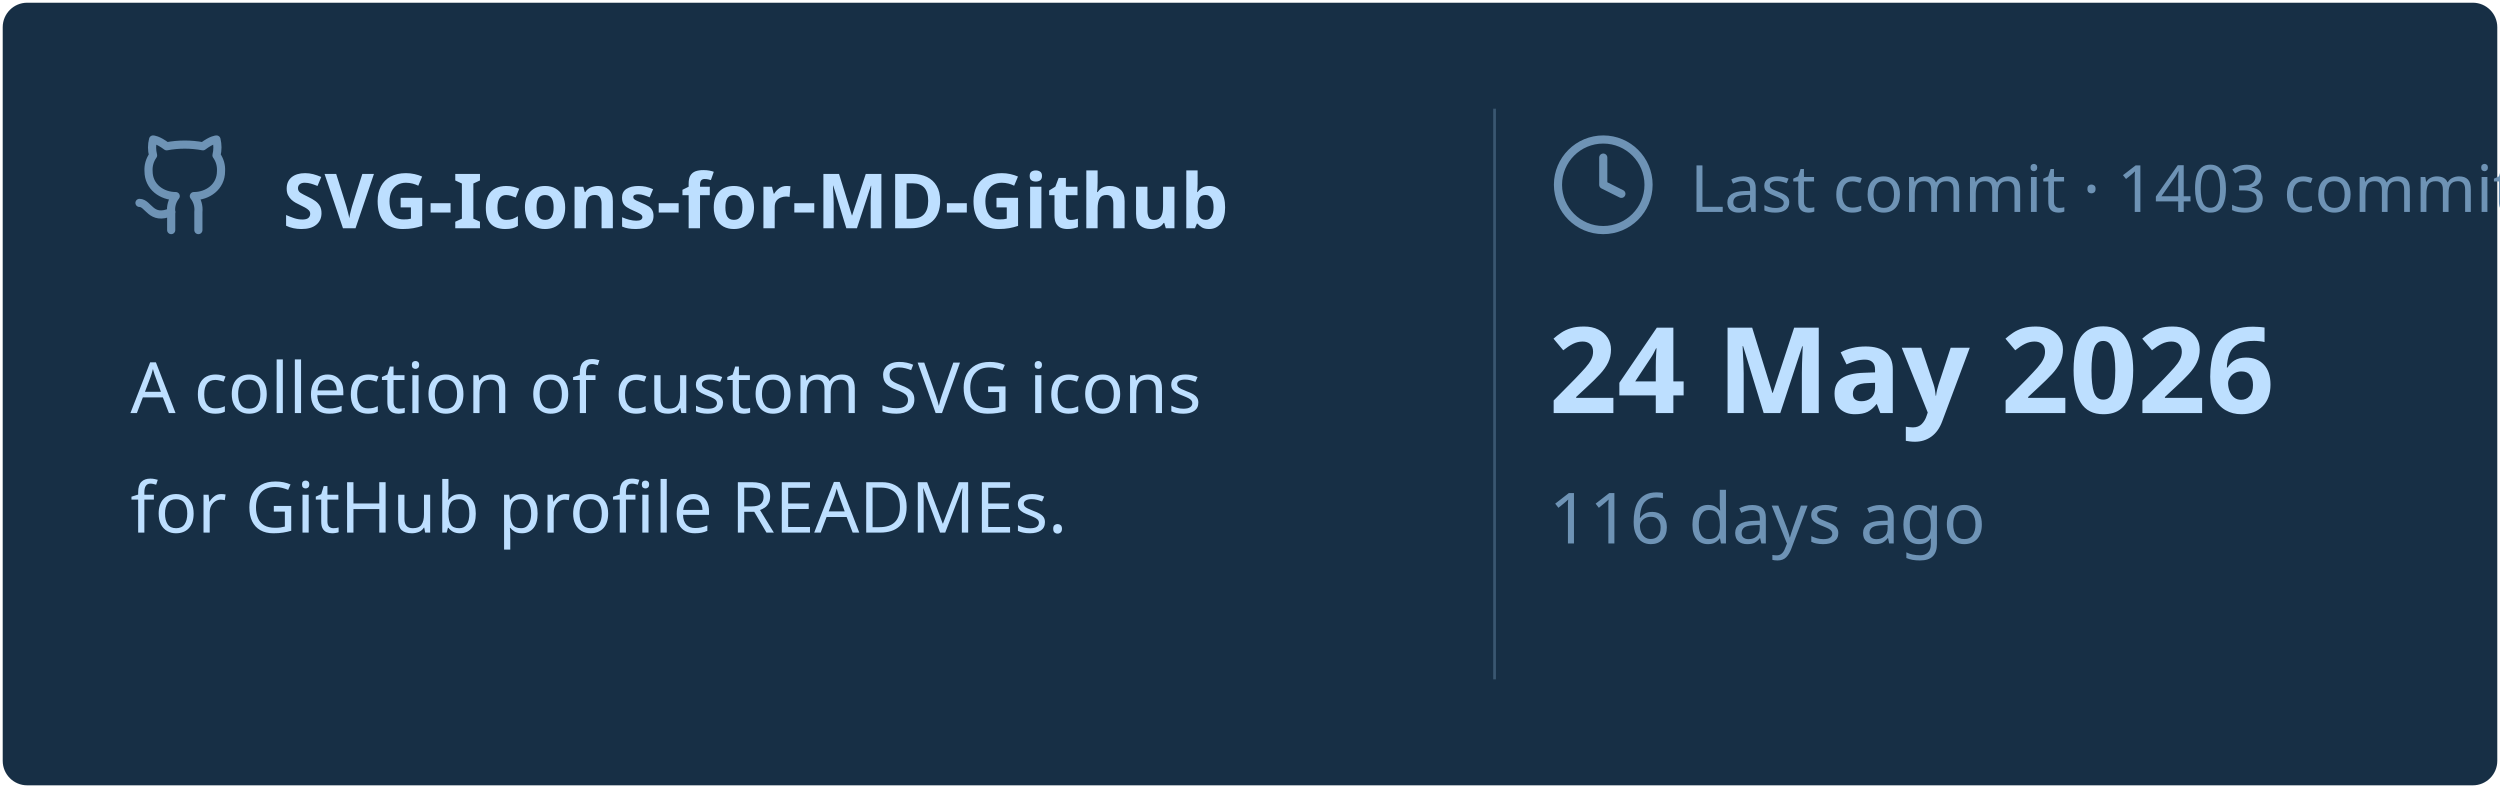
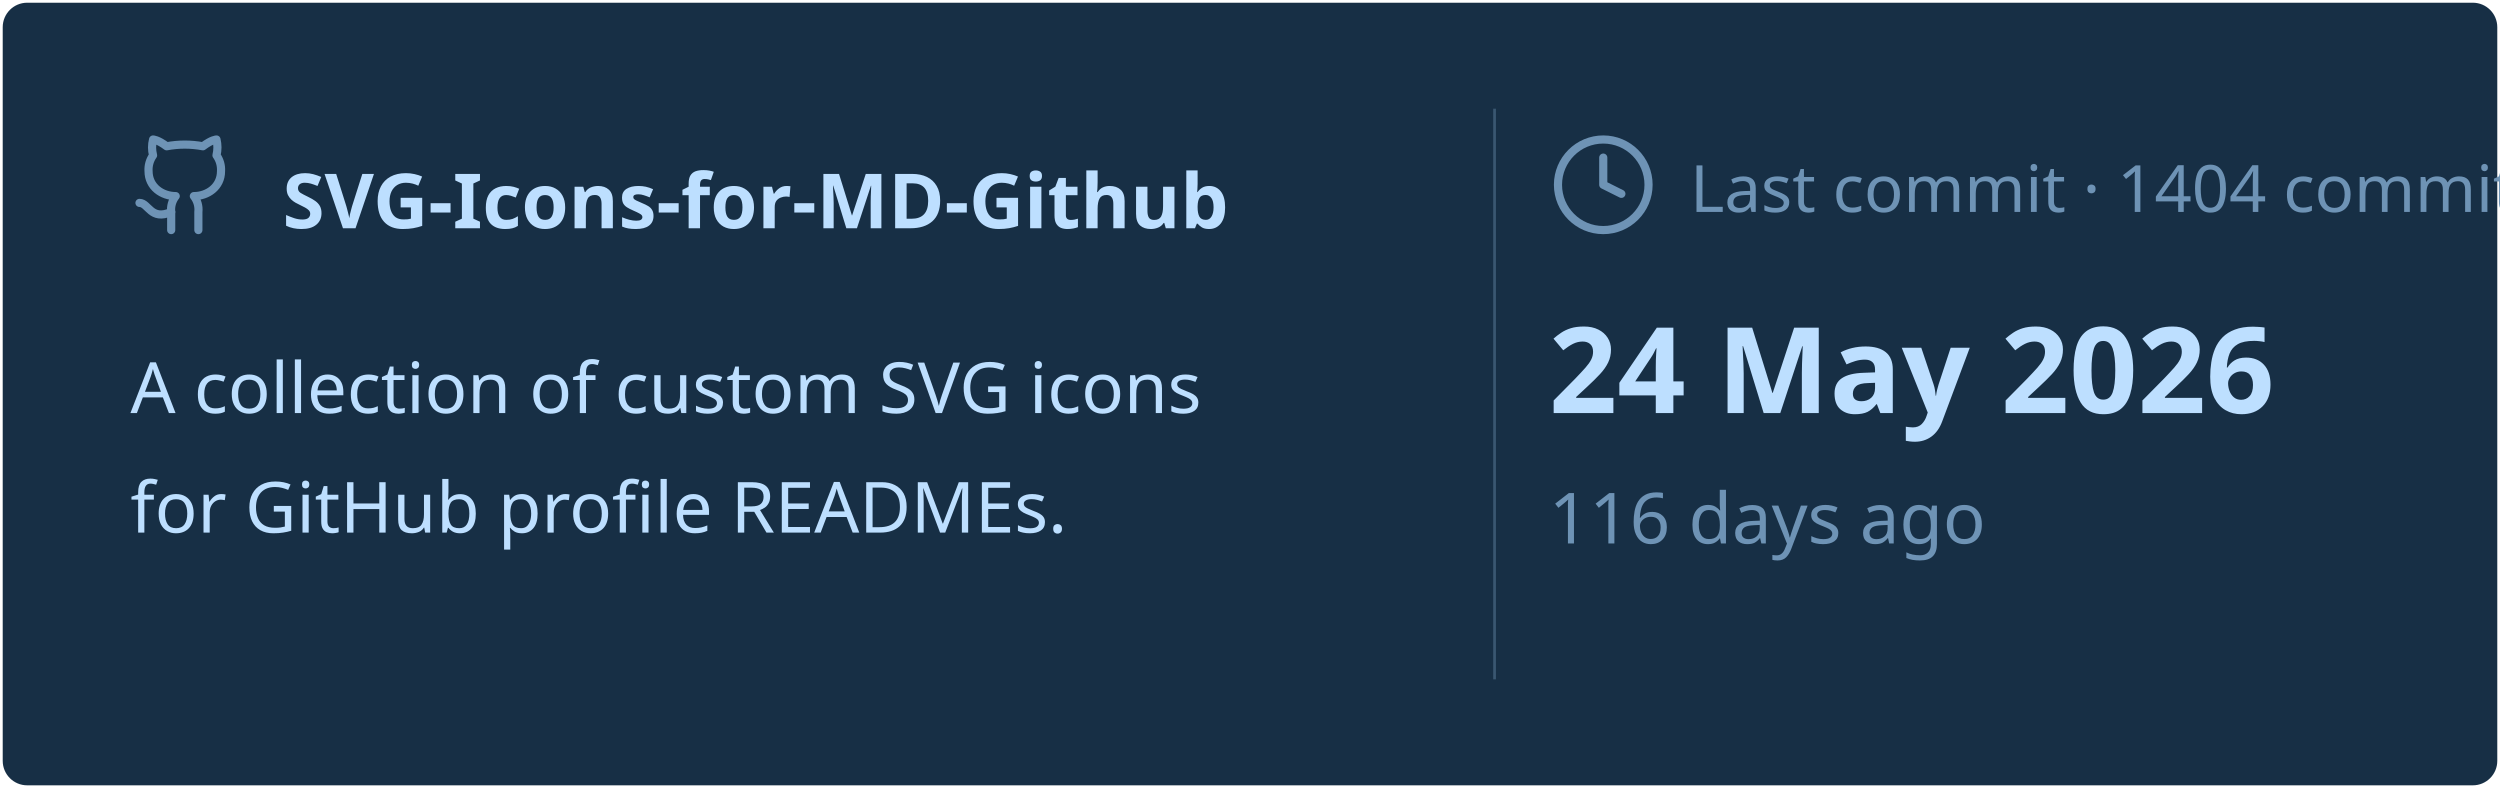
<svg xmlns="http://www.w3.org/2000/svg" viewBox="0 0 460 145" width="460px" height="145px">
  <rect stroke="#000000" stroke-opacity="0" fill="#172F45" rx="4.5" x="0.5" y="0.5" width="459" height="144" />
  <g transform="translate(24, 42)">
    <svg x="0" y="-18" width="20" height="20" viewBox="0 0 24 24" fill="none" stroke="#6E93B5" stroke-width="1.8" stroke-linecap="round" stroke-linejoin="round">
      <path d="M15 22v-4a4.8 4.8 0 0 0-1-3.5c3 0 6-2 6-5.5.08-1.25-.27-2.48-1-3.5.28-1.15.28-2.35 0-3.5 0 0-1 0-3 1.5-2.64-.5-5.36-.5-8 0C6 2 5 2 5 2c-.3 1.15-.3 2.35 0 3.5A5.403 5.403 0 0 0 4 9c0 3.5 3 5.5 6 5.5-.39.49-.68 1.05-.85 1.65-.17.6-.22 1.23-.15 1.85v4" />
      <path d="M9 18c-4.51 2-5-2-7-2" />
    </svg>
    <text x="28" y="0" font-family="&quot;Segoe UI&quot;, Ubuntu, sans-serif" font-size="14" font-weight="700" fill="#BDDFFF">SVG-Icons-for-MD-Github</text>
  </g>
  <text x="24" y="76" font-family="&quot;Segoe UI&quot;, Ubuntu, sans-serif" font-size="13" font-weight="400" fill="#BDDFFF">A collection of custom SVG icons</text>
  <text x="24" y="98" font-family="&quot;Segoe UI&quot;, Ubuntu, sans-serif" font-size="13" font-weight="400" fill="#BDDFFF">for GitHub profile READMEs.</text>
  <line x1="275" y1="20" x2="275" y2="125" stroke="#6E93B5" stroke-width="0.5" stroke-opacity="0.4" />
  <svg x="285" y="24" width="20" height="20" viewBox="0 0 24 24" fill="none" stroke="#6E93B5" stroke-width="1.8" stroke-linecap="round" stroke-linejoin="round">
    <circle cx="12" cy="12" r="10" />
    <polyline points="12 6 12 12 16 14" />
  </svg>
-   <text x="311" y="39" font-family="&quot;Segoe UI&quot;, Ubuntu, sans-serif" font-size="12" font-weight="400" fill="#6E93B5">Last commit · 1403 commits</text>
+   <text x="311" y="39" font-family="&quot;Segoe UI&quot;, Ubuntu, sans-serif" font-size="12" font-weight="400" fill="#6E93B5">Last commit · 1404 commits</text>
  <text x="285" y="76" font-family="&quot;Segoe UI&quot;, Ubuntu, sans-serif" font-size="22" font-weight="700" fill="#BDDFFF">24 May 2026</text>
  <text x="285" y="100" font-family="&quot;Segoe UI&quot;, Ubuntu, sans-serif" font-size="13" font-weight="400" fill="#6E93B5">116 days ago</text>
</svg>
